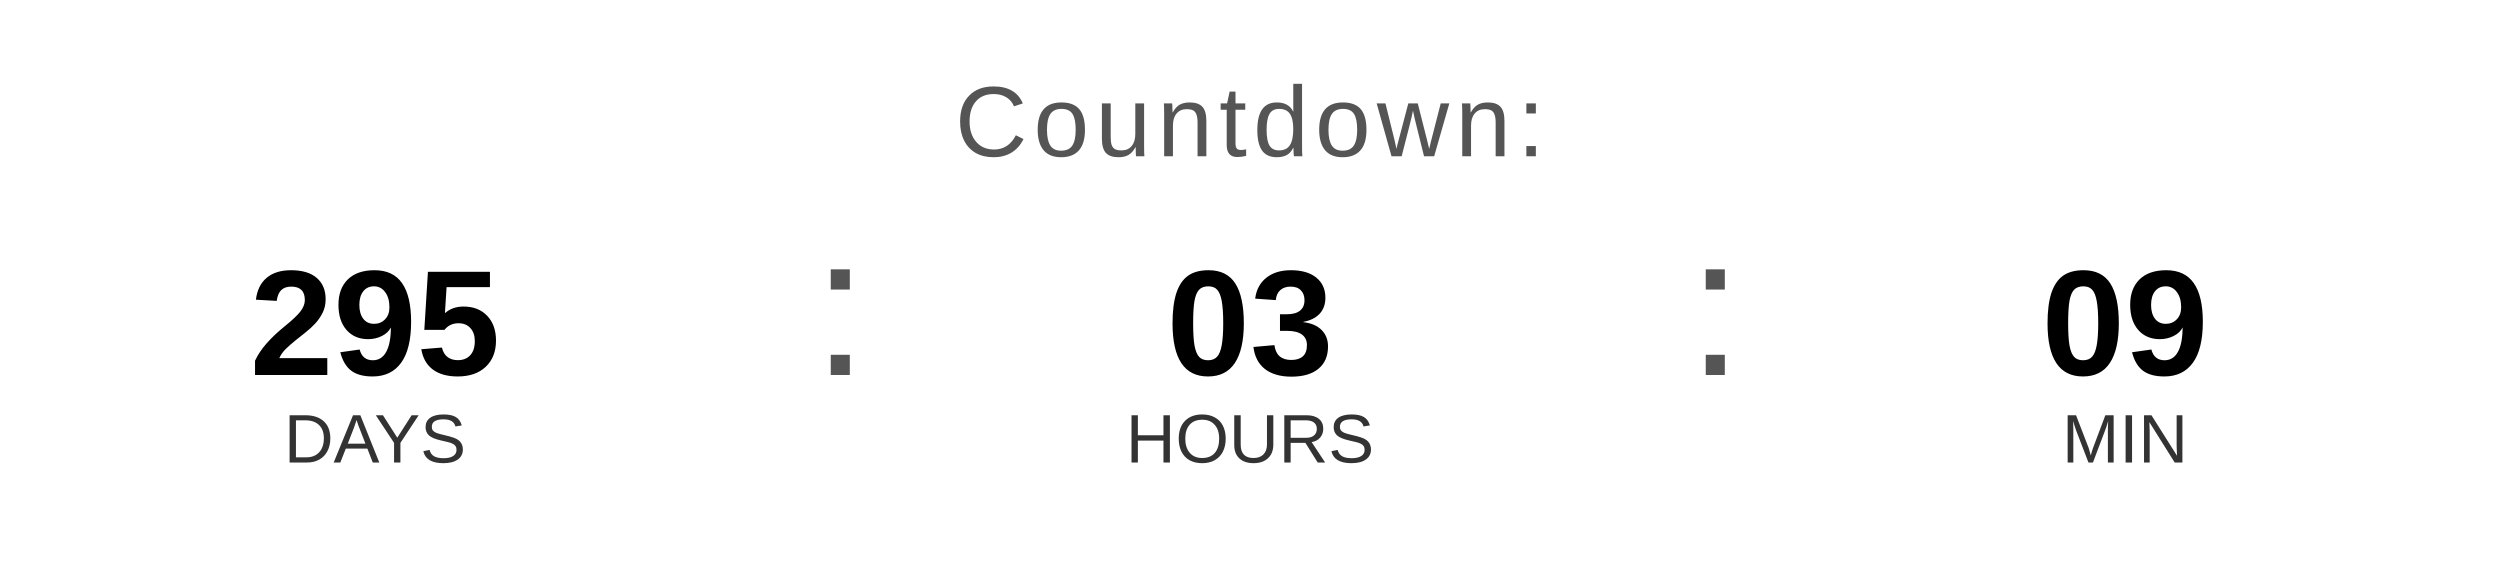
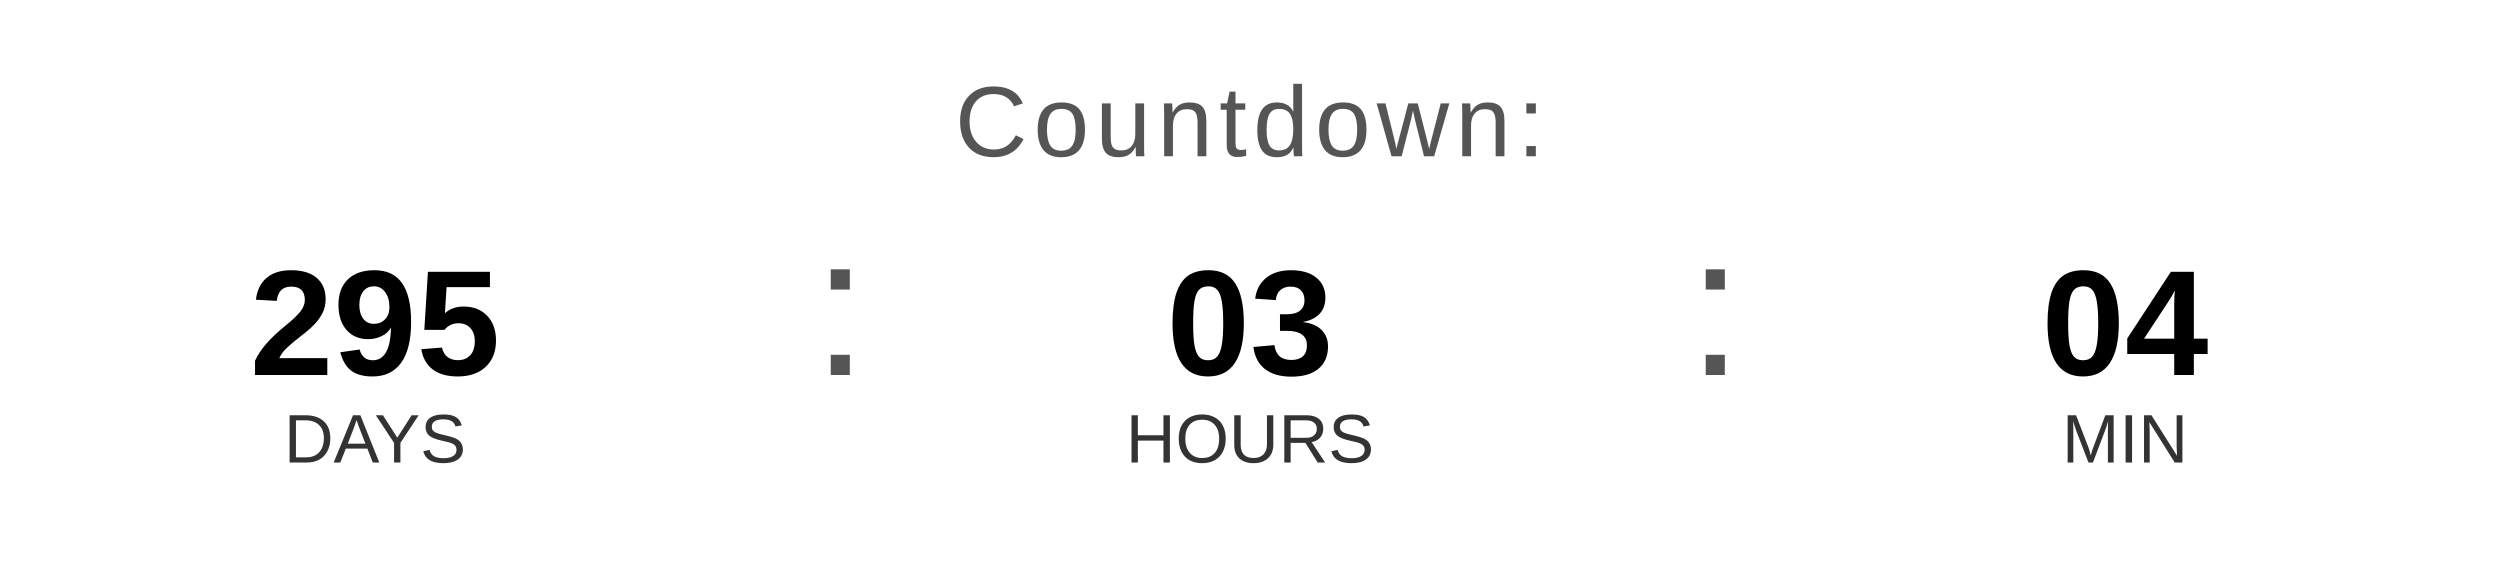
<svg xmlns="http://www.w3.org/2000/svg" width="400" height="90" viewBox="0 0 400 90">
  <text x="200" y="25" font-family="Arial, Helvetica, sans-serif" font-size="16" fill="#555555" text-anchor="middle" letter-spacing="1">
    Countdown:
  </text>
  <text x="60" y="60" font-family="Arial, Helvetica, sans-serif" font-size="24" font-weight="bold" fill="#000000" text-anchor="middle">295</text>
  <text x="60" y="74" font-family="Arial, Helvetica, sans-serif" font-size="11" fill="#333333" text-anchor="middle">DAYS</text>
  <text x="130" y="60" font-family="Arial, sans-serif" font-size="32" fill="#555555">:</text>
  <text x="200" y="60" font-family="Arial, Helvetica, sans-serif" font-size="24" font-weight="bold" fill="#000000" text-anchor="middle">03</text>
  <text x="200" y="74" font-family="Arial, Helvetica, sans-serif" font-size="11" fill="#333333" text-anchor="middle">HOURS</text>
  <text x="270" y="60" font-family="Arial, sans-serif" font-size="32" fill="#555555">:</text>
-   <text x="340" y="60" font-family="Arial, Helvetica, sans-serif" font-size="24" font-weight="bold" fill="#000000" text-anchor="middle">09</text>
+   <text x="340" y="60" font-family="Arial, Helvetica, sans-serif" font-size="24" font-weight="bold" fill="#000000" text-anchor="middle">04</text>
  <text x="340" y="74" font-family="Arial, Helvetica, sans-serif" font-size="11" fill="#333333" text-anchor="middle">MIN</text>
</svg>
